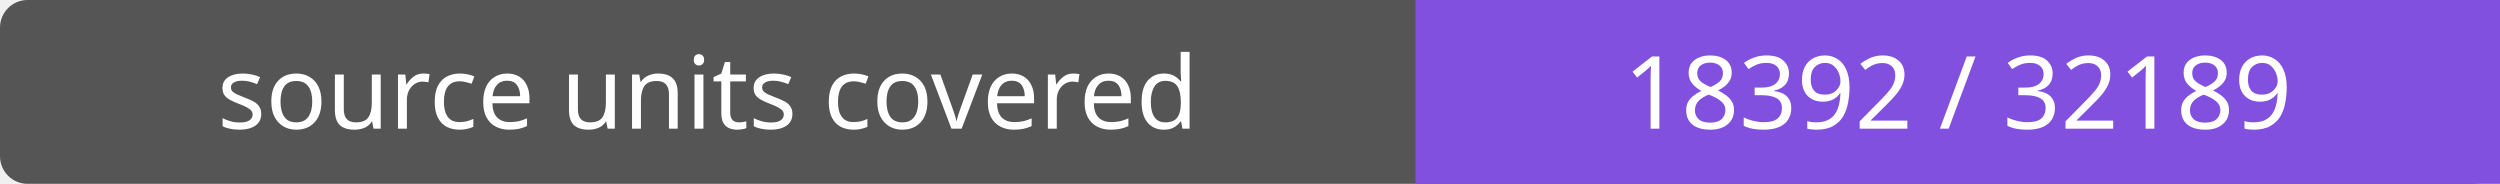
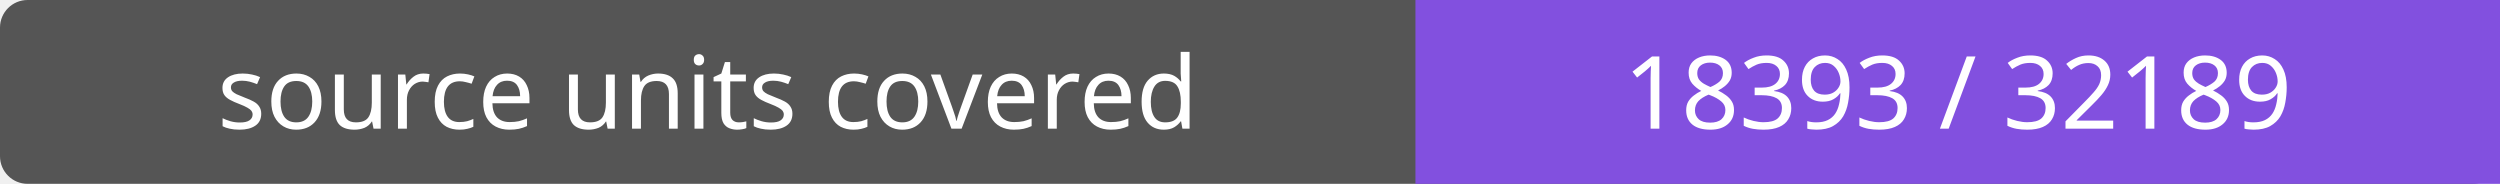
- <svg xmlns="http://www.w3.org/2000/svg" width="272" height="20" role="img" aria-label="source units covered: 18392 / 32189">
+ <svg xmlns="http://www.w3.org/2000/svg" width="272" height="20" role="img" aria-label="source units covered: 18393 / 32189">
  <rect width="272" height="20" rx="3" fill="#555" />
  <path fill="#8250df" d="M154 0h118v20H154z" />
  <g fill="#fff" text-anchor="middle" font-family="Verdana,sans-serif" font-size="11">
    <text x="77.0" y="14">source units covered</text>
-     <text x="213.0" y="14">18392 / 32189</text>
+     <text x="213.0" y="14">18393 / 32189</text>
  </g>
</svg>
